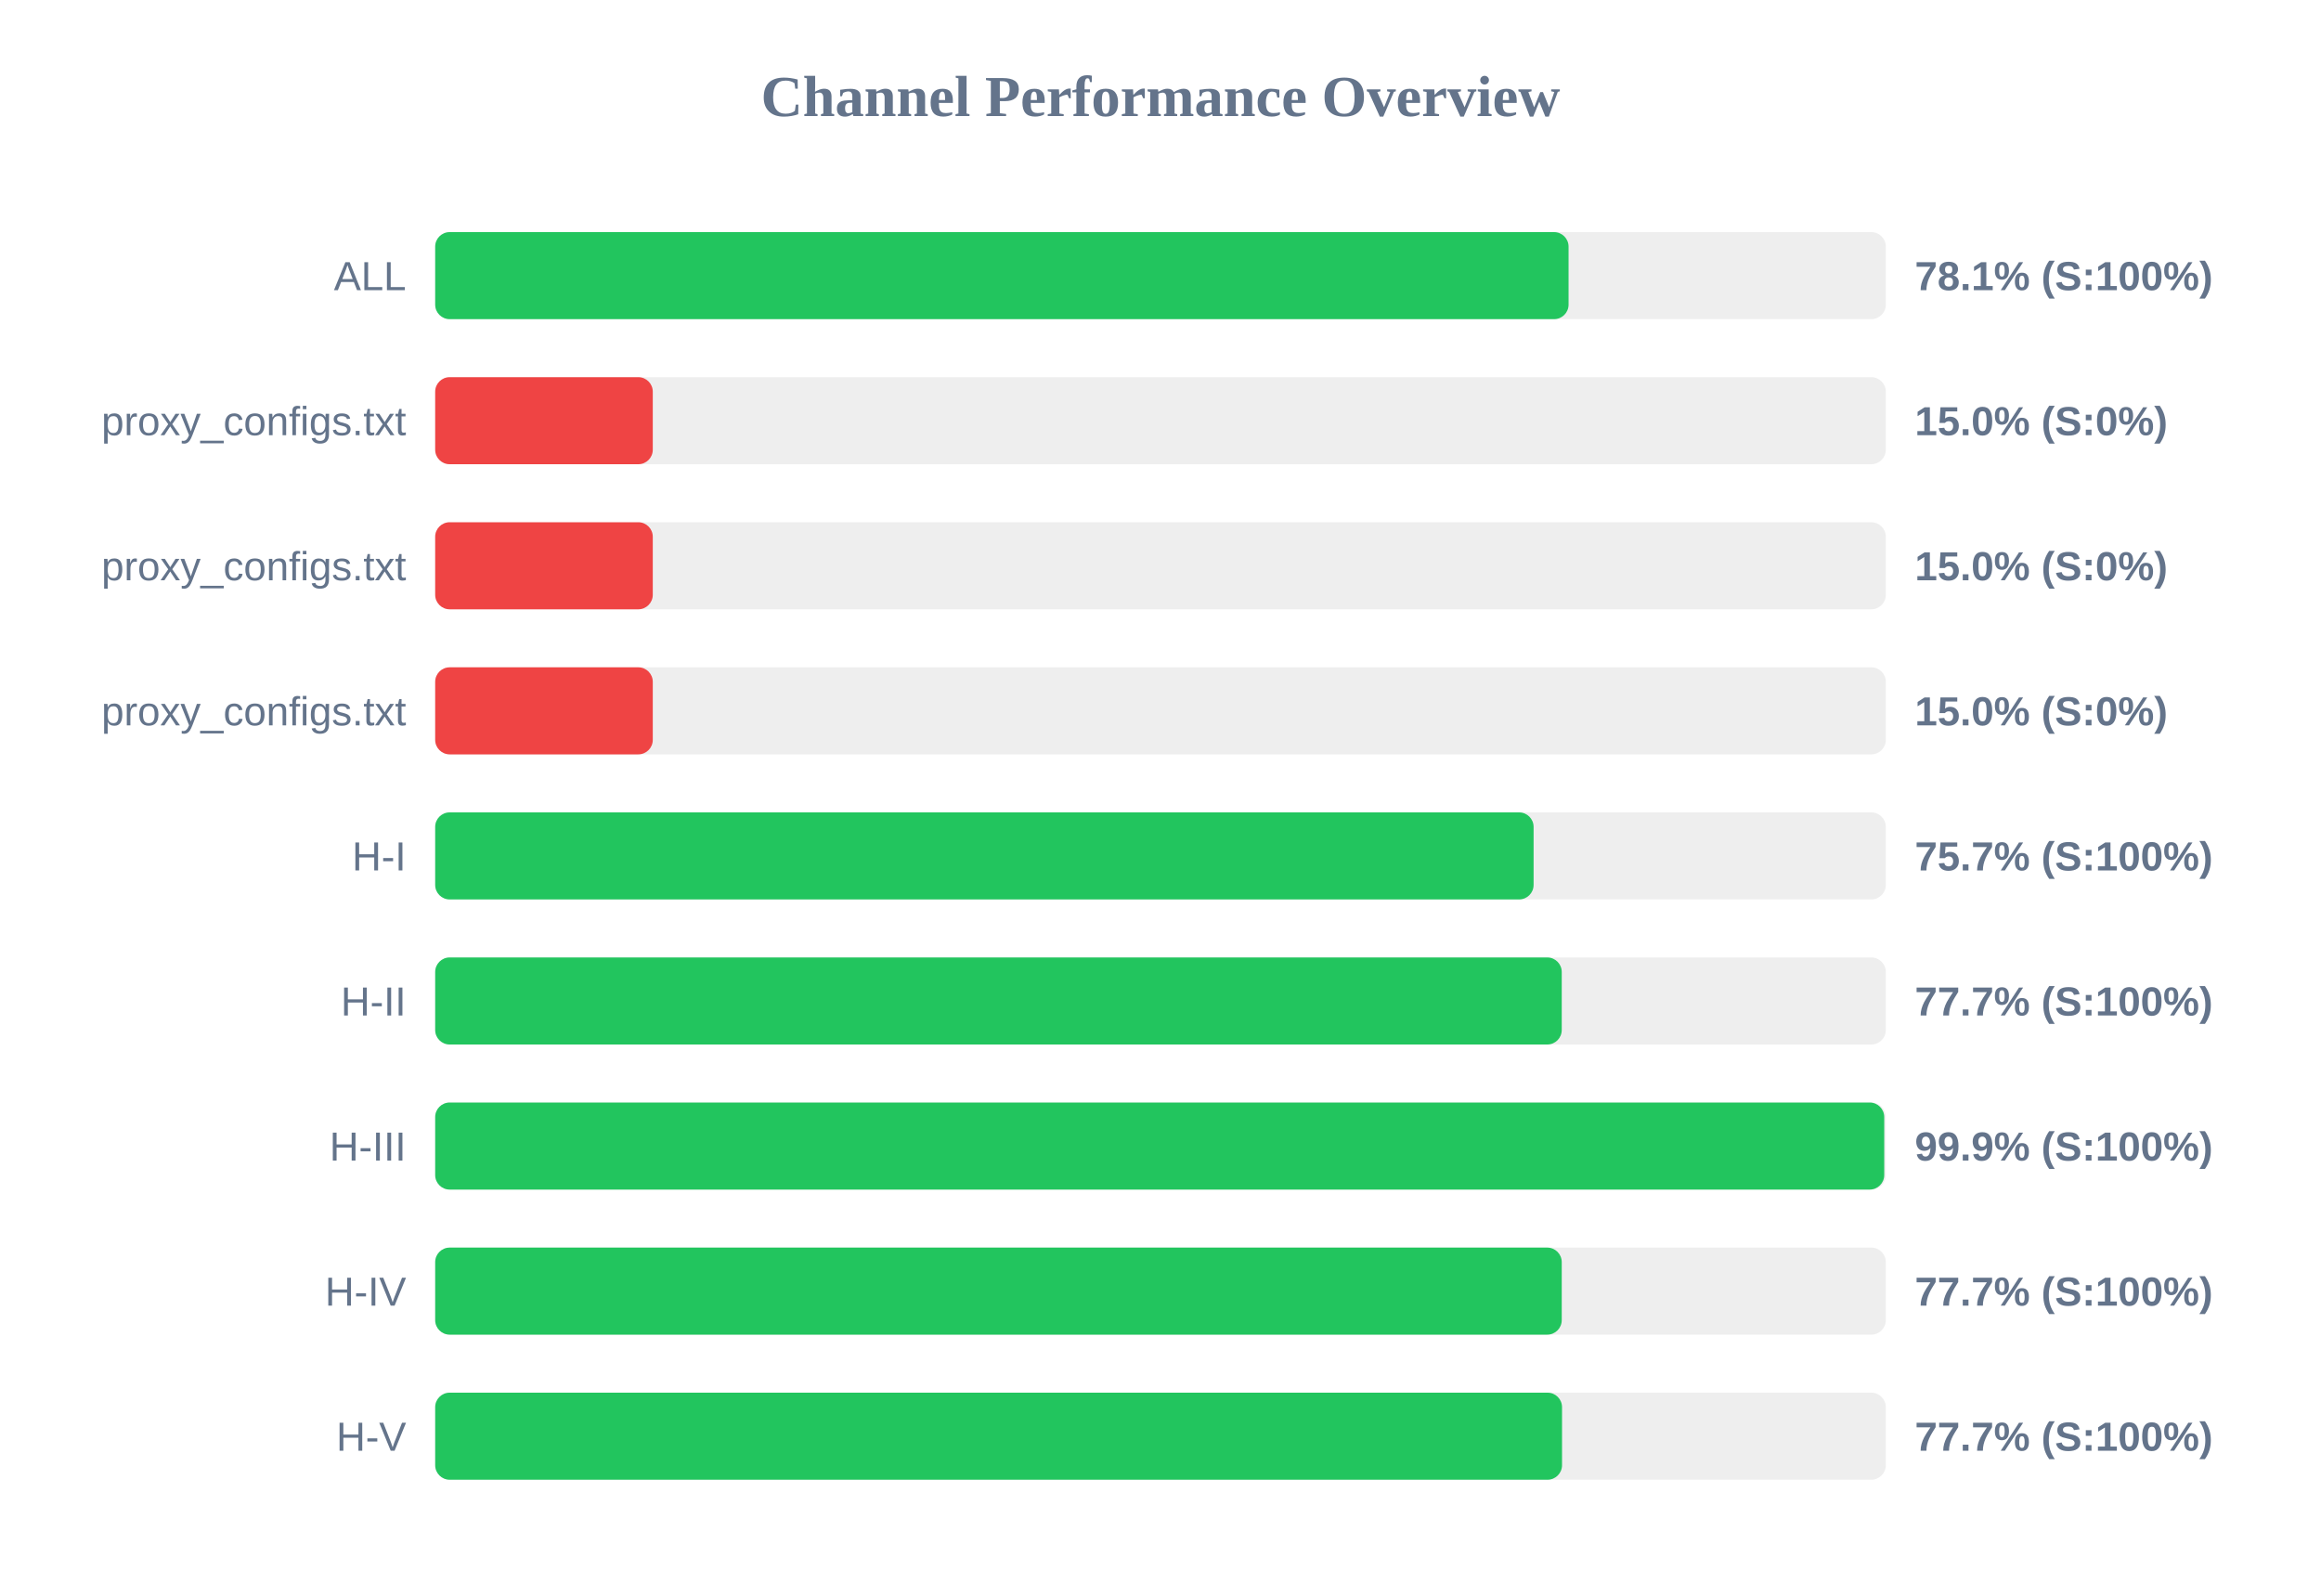
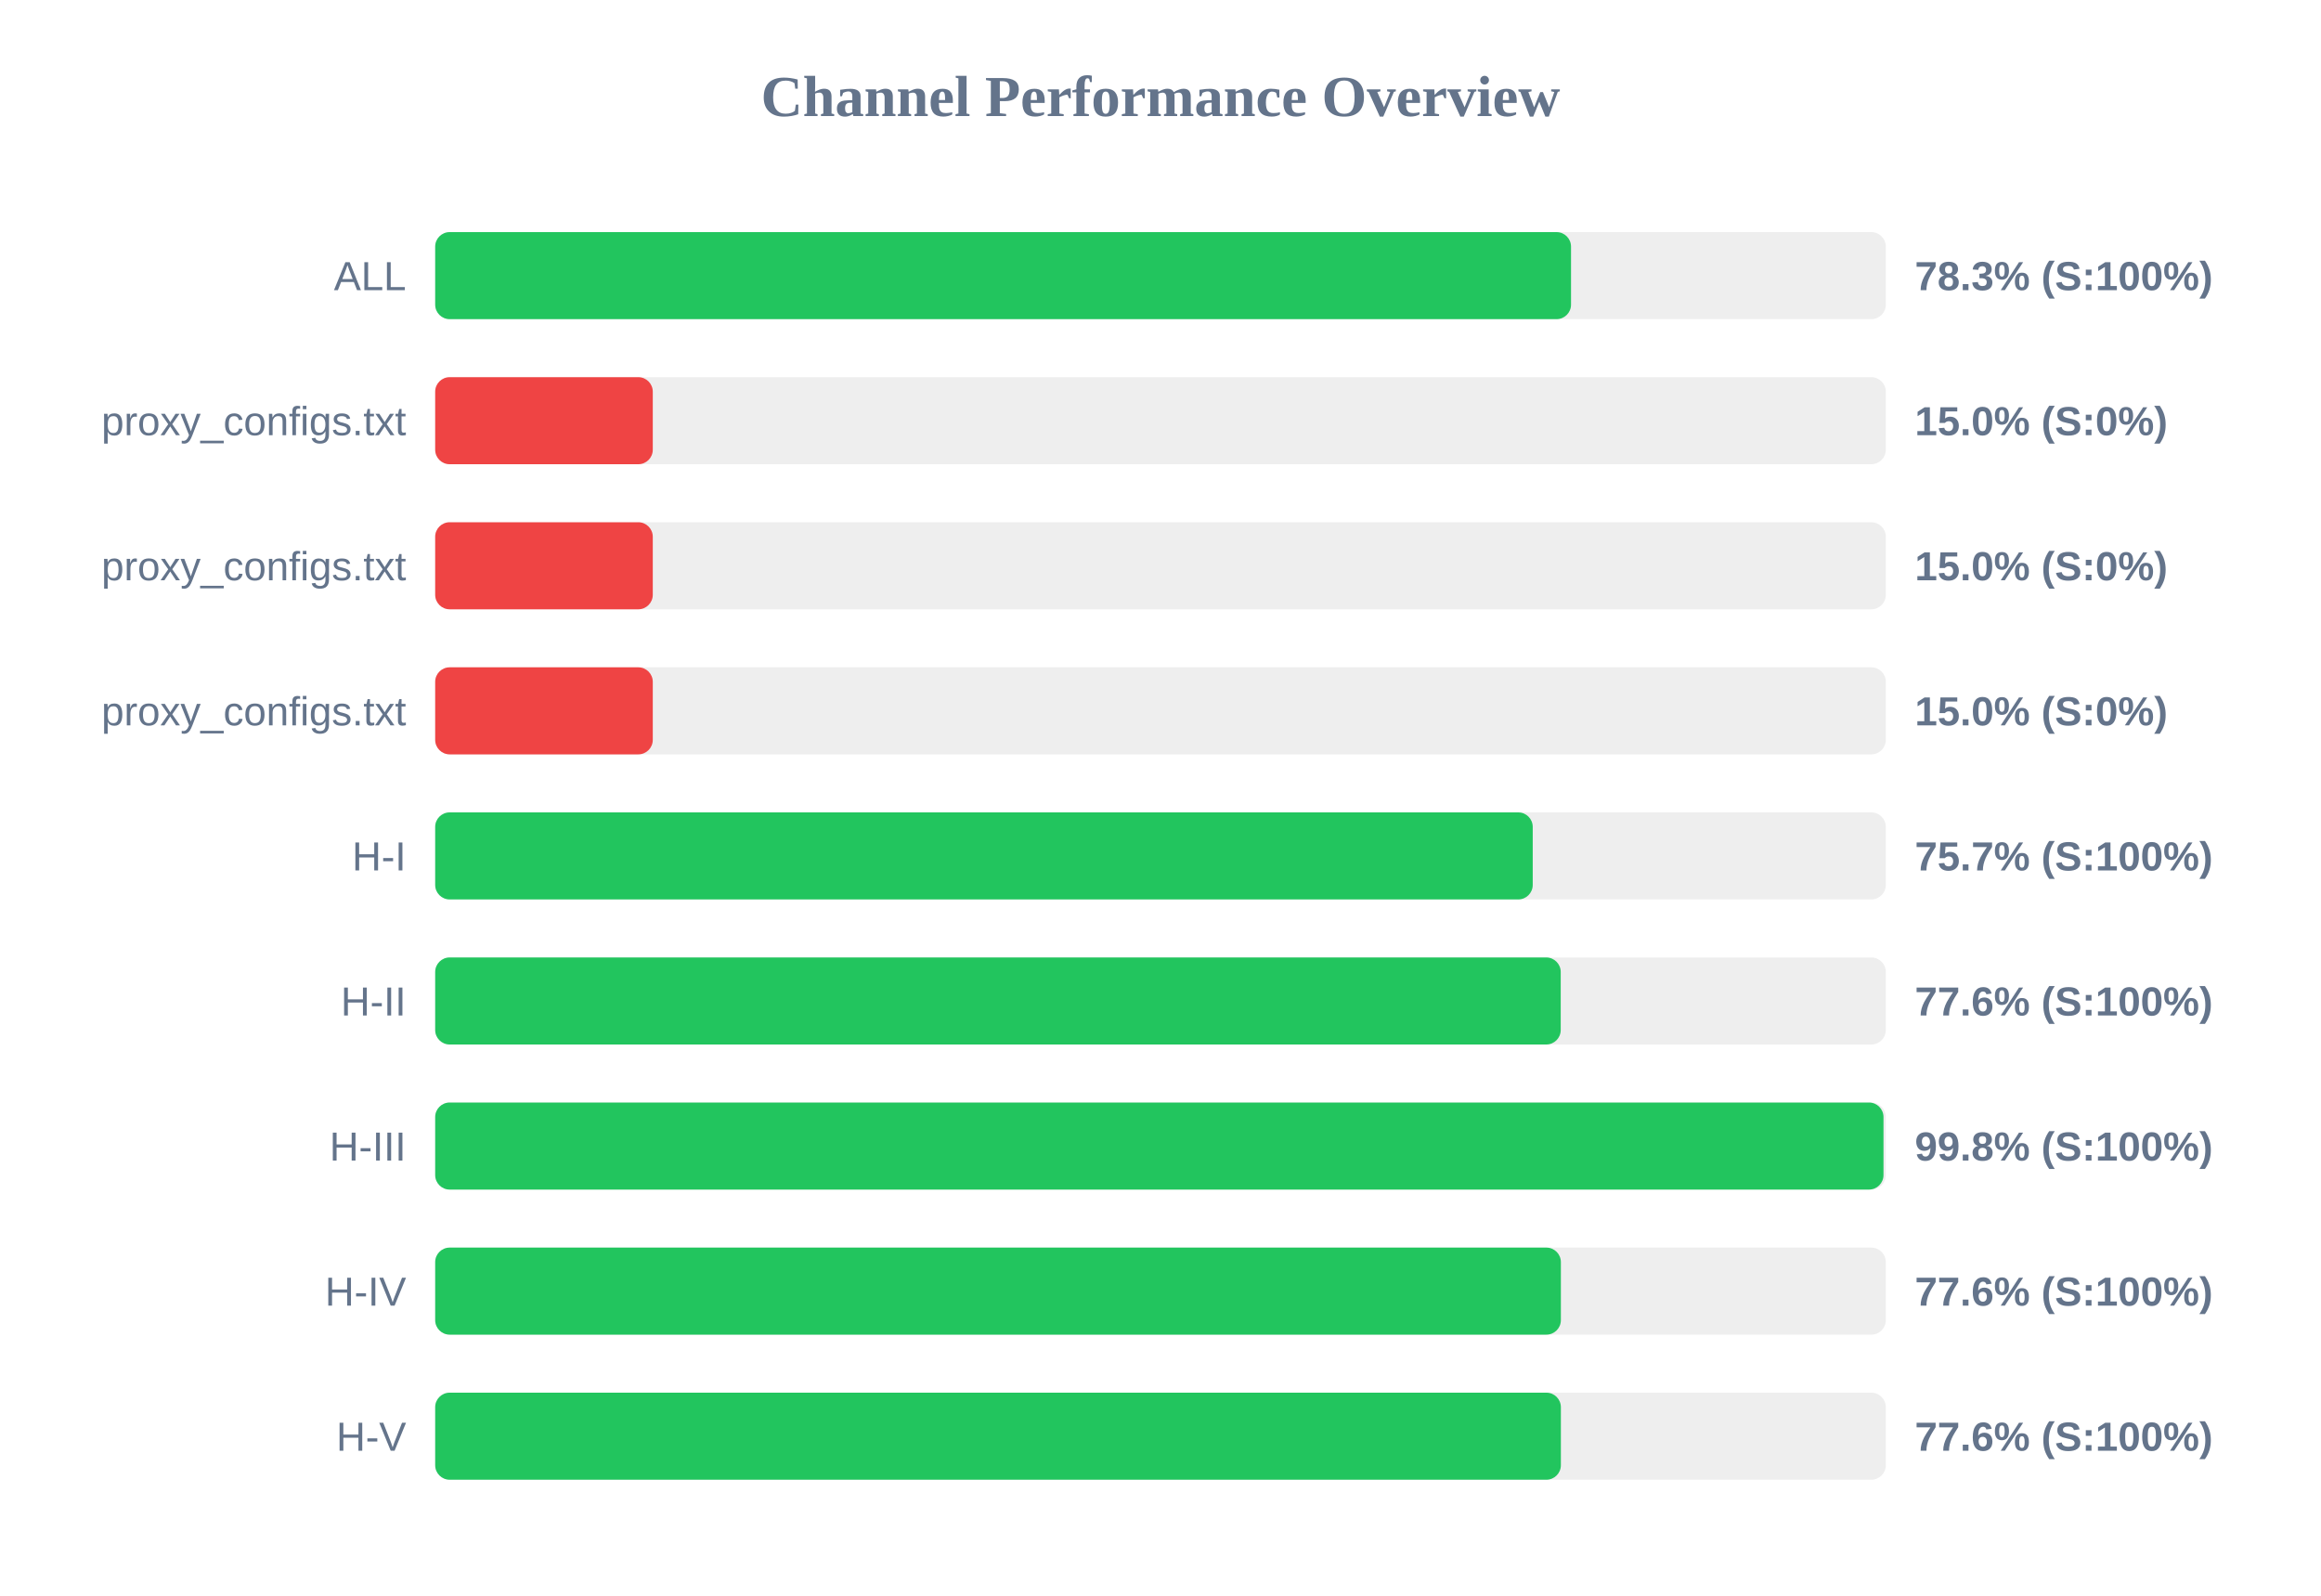
<svg xmlns="http://www.w3.org/2000/svg" width="800" height="550" version="1.1">
  <style>
        .row { font: 14px Arial; fill: #64748b; }
        .score { font: bold 14px Arial; fill: #64748b; }
    </style>
  <text x="400" y="40" text-anchor="middle" font-size="20px" font-weight="bold" fill="#64748b">Channel Performance Overview</text>
  <rect x="150" y="80" width="500" height="30" fill="#eee" rx="5" />
-   <rect x="150" y="80" width="390.65" height="30" fill="#22c55e" rx="5" />
+   <rect x="150" y="80" width="391.5" height="30" fill="#22c55e" rx="5" />
  <text x="140" y="100" text-anchor="end" class="row">ALL</text>
-   <text x="660" y="100" text-anchor="start" class="score">78.1% (S:100%)</text>
+   <text x="660" y="100" text-anchor="start" class="score">78.3% (S:100%)</text>
  <rect x="150" y="130" width="500" height="30" fill="#eee" rx="5" />
  <rect x="150" y="130" width="75.0" height="30" fill="#ef4444" rx="5" />
  <text x="140" y="150" text-anchor="end" class="row">proxy_configs.txt</text>
  <text x="660" y="150" text-anchor="start" class="score">15.0% (S:0%)</text>
  <rect x="150" y="180" width="500" height="30" fill="#eee" rx="5" />
  <rect x="150" y="180" width="75.0" height="30" fill="#ef4444" rx="5" />
  <text x="140" y="200" text-anchor="end" class="row">proxy_configs.txt</text>
  <text x="660" y="200" text-anchor="start" class="score">15.0% (S:0%)</text>
  <rect x="150" y="230" width="500" height="30" fill="#eee" rx="5" />
  <rect x="150" y="230" width="75.0" height="30" fill="#ef4444" rx="5" />
  <text x="140" y="250" text-anchor="end" class="row">proxy_configs.txt</text>
  <text x="660" y="250" text-anchor="start" class="score">15.0% (S:0%)</text>
  <rect x="150" y="280" width="500" height="30" fill="#eee" rx="5" />
-   <rect x="150" y="280" width="378.6" height="30" fill="#22c55e" rx="5" />
+   <rect x="150" y="280" width="378.3" height="30" fill="#22c55e" rx="5" />
  <text x="140" y="300" text-anchor="end" class="row">H-I</text>
  <text x="660" y="300" text-anchor="start" class="score">75.7% (S:100%)</text>
  <rect x="150" y="330" width="500" height="30" fill="#eee" rx="5" />
-   <rect x="150" y="330" width="388.3" height="30" fill="#22c55e" rx="5" />
+   <rect x="150" y="330" width="387.95" height="30" fill="#22c55e" rx="5" />
  <text x="140" y="350" text-anchor="end" class="row">H-II</text>
-   <text x="660" y="350" text-anchor="start" class="score">77.7% (S:100%)</text>
+   <text x="660" y="350" text-anchor="start" class="score">77.6% (S:100%)</text>
  <rect x="150" y="380" width="500" height="30" fill="#eee" rx="5" />
-   <rect x="150" y="380" width="499.45" height="30" fill="#22c55e" rx="5" />
+   <rect x="150" y="380" width="499.2" height="30" fill="#22c55e" rx="5" />
  <text x="140" y="400" text-anchor="end" class="row">H-III</text>
-   <text x="660" y="400" text-anchor="start" class="score">99.9% (S:100%)</text>
+   <text x="660" y="400" text-anchor="start" class="score">99.8% (S:100%)</text>
  <rect x="150" y="430" width="500" height="30" fill="#eee" rx="5" />
-   <rect x="150" y="430" width="388.3" height="30" fill="#22c55e" rx="5" />
+   <rect x="150" y="430" width="388.0" height="30" fill="#22c55e" rx="5" />
  <text x="140" y="450" text-anchor="end" class="row">H-IV</text>
-   <text x="660" y="450" text-anchor="start" class="score">77.7% (S:100%)</text>
+   <text x="660" y="450" text-anchor="start" class="score">77.6% (S:100%)</text>
  <rect x="150" y="480" width="500" height="30" fill="#eee" rx="5" />
-   <rect x="150" y="480" width="388.4" height="30" fill="#22c55e" rx="5" />
+   <rect x="150" y="480" width="388.0" height="30" fill="#22c55e" rx="5" />
  <text x="140" y="500" text-anchor="end" class="row">H-V</text>
-   <text x="660" y="500" text-anchor="start" class="score">77.7% (S:100%)</text>
+   <text x="660" y="500" text-anchor="start" class="score">77.6% (S:100%)</text>
</svg>
